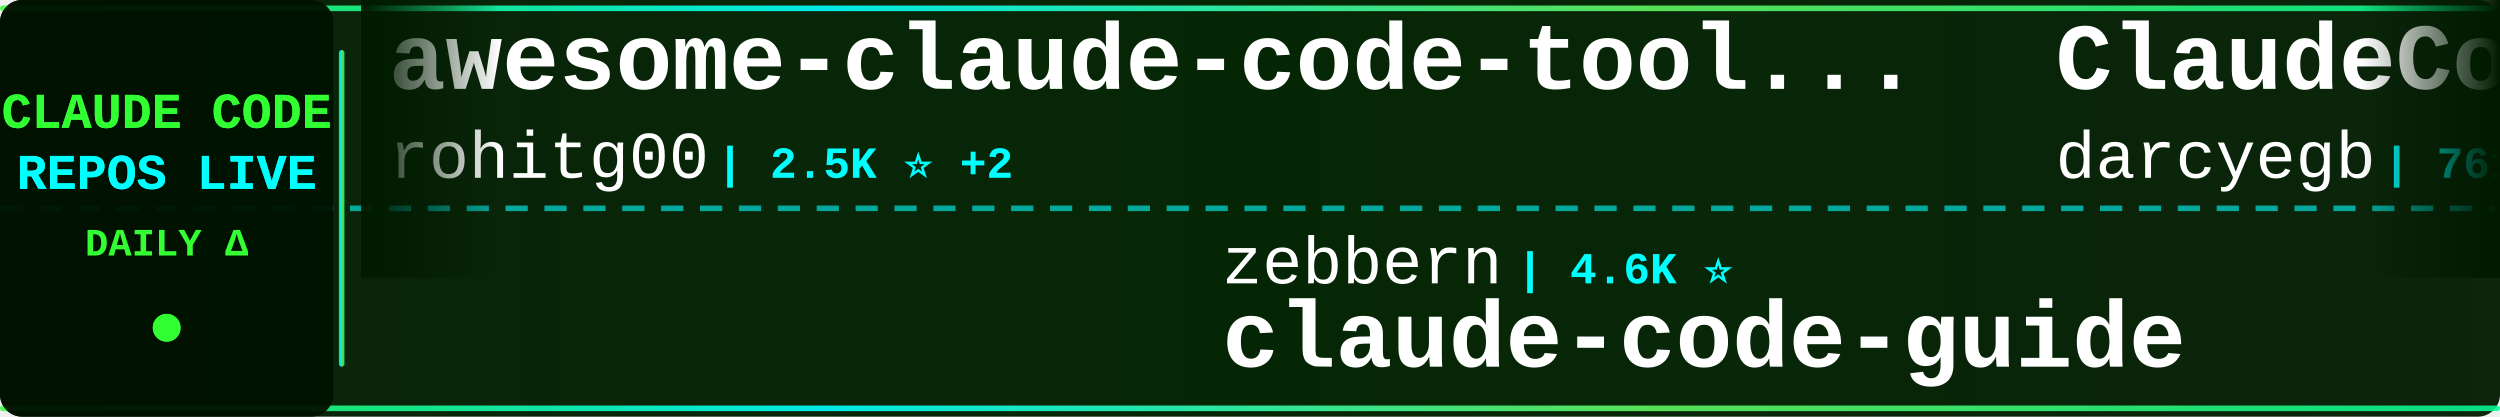
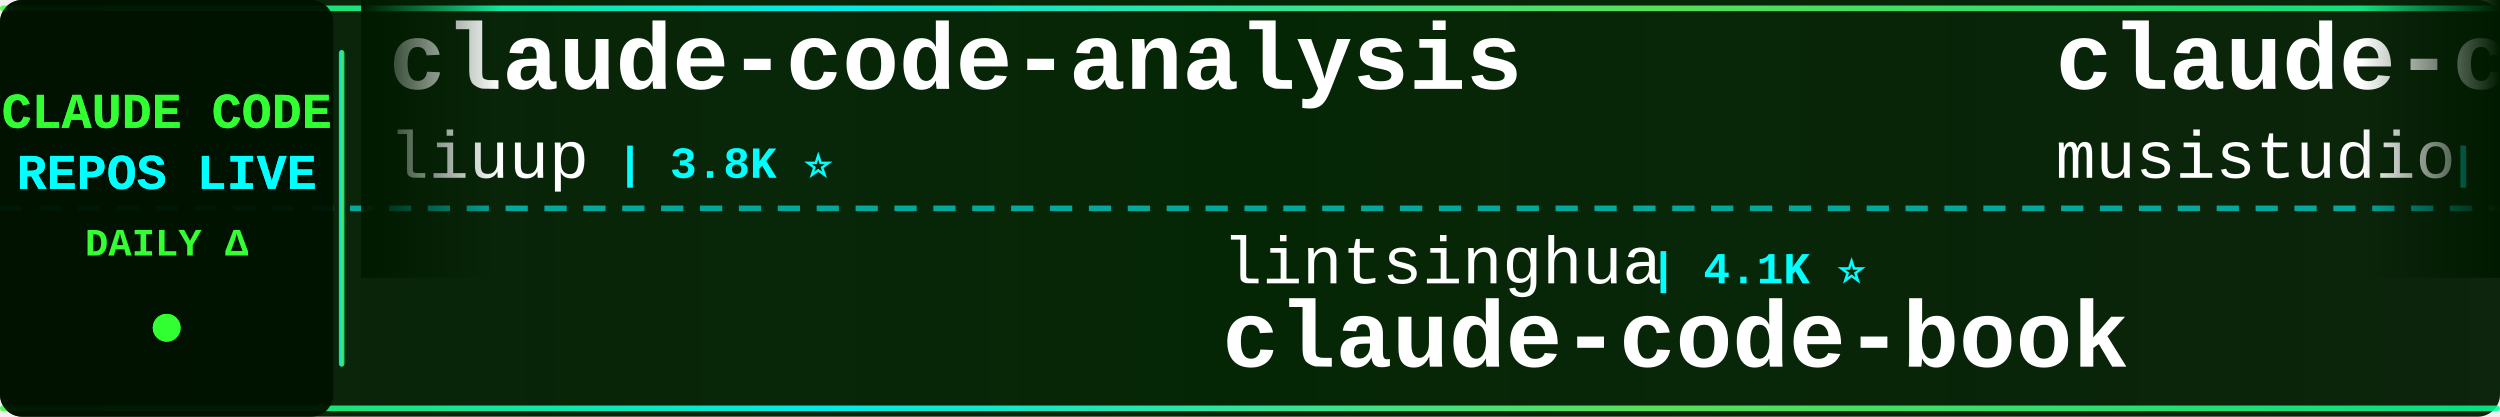
<svg xmlns="http://www.w3.org/2000/svg" width="900" height="150">
  <defs>
    <linearGradient id="tickerBg" x1="0%" y1="0%" x2="100%" y2="0%">
      <stop offset="0%" style="stop-color:#001a00;stop-opacity:0.95" />
      <stop offset="50%" style="stop-color:#002200;stop-opacity:0.98" />
      <stop offset="100%" style="stop-color:#001a00;stop-opacity:0.95" />
    </linearGradient>
    <linearGradient id="borderGrad" x1="0%" y1="0%" x2="100%" y2="0%">
      <stop offset="0%" style="stop-color:#33ff33;stop-opacity:0.85">
        <animate attributeName="stop-opacity" values="0.85;1;0.85" dur="2s" repeatCount="indefinite" />
      </stop>
      <stop offset="33%" style="stop-color:#00ffff;stop-opacity:0.9">
        <animate attributeName="stop-opacity" values="0.9;1;0.9" dur="2.2s" repeatCount="indefinite" />
      </stop>
      <stop offset="66%" style="stop-color:#66ff66;stop-opacity:0.85">
        <animate attributeName="stop-opacity" values="0.85;1;0.85" dur="1.8s" repeatCount="indefinite" />
      </stop>
      <stop offset="100%" style="stop-color:#00ff99;stop-opacity:0.85">
        <animate attributeName="stop-opacity" values="0.85;1;0.85" dur="2s" repeatCount="indefinite" />
      </stop>
    </linearGradient>
    <filter id="textGlow">
      <feGaussianBlur stdDeviation="0.1" result="coloredBlur" />
      <feMerge>
        <feMergeNode in="coloredBlur" />
        <feMergeNode in="SourceGraphic" />
      </feMerge>
    </filter>
    <filter id="metricGlow">
      <feGaussianBlur stdDeviation="0.2" result="coloredBlur" />
      <feMerge>
        <feMergeNode in="coloredBlur" />
        <feMergeNode in="SourceGraphic" />
      </feMerge>
    </filter>
    <linearGradient id="leftFade" x1="0%" y1="0%" x2="100%" y2="0%">
      <stop offset="0%" style="stop-color:#001a00;stop-opacity:1" />
      <stop offset="100%" style="stop-color:#001a00;stop-opacity:0" />
    </linearGradient>
    <linearGradient id="rightFade" x1="0%" y1="0%" x2="100%" y2="0%">
      <stop offset="0%" style="stop-color:#001a00;stop-opacity:0" />
      <stop offset="100%" style="stop-color:#001a00;stop-opacity:1" />
    </linearGradient>
  </defs>
  <rect width="900" height="150" fill="url(#tickerBg)" rx="8" />
  <rect x="0" y="2" width="900" height="2" fill="url(#borderGrad)" rx="1" />
  <rect x="0" y="146" width="900" height="2" fill="url(#borderGrad)" rx="1" />
  <line x1="0" y1="75" x2="900" y2="75" stroke="#00ffff" stroke-width="2" stroke-dasharray="8 6" opacity="0.6" />
  <rect x="0" y="0" width="120" height="150" fill="#001100" opacity="0.95" rx="8" />
  <text x="60" y="46" font-family="'Courier New', monospace" font-size="18" font-weight="bold" fill="#33ff33" text-anchor="middle" filter="url(#textGlow)">
    CLAUDE CODE
  </text>
  <text x="60" y="68" font-family="'Courier New', monospace" font-size="18" font-weight="bold" fill="#00ffff" text-anchor="middle" filter="url(#textGlow)">
    REPOS LIVE
  </text>
  <text x="60" y="92" font-family="'Courier New', monospace" font-size="14" font-weight="bold" fill="#33ff33" text-anchor="middle">
    DAILY Δ
  </text>
  <circle cx="60" cy="118" r="5" fill="#33ff33" filter="url(#metricGlow)">
    <animate attributeName="r" values="4;6;4" dur="1.5s" repeatCount="indefinite" />
    <animate attributeName="opacity" values="0.6;1;0.6" dur="1.5s" repeatCount="indefinite" />
  </circle>
  <rect x="122" y="18" width="2" height="114" fill="url(#borderGrad)" rx="1" />
  <clipPath id="tickerClip">
    <rect x="130" y="0" width="770" height="150" />
  </clipPath>
  <g clip-path="url(#tickerClip)">
    <g id="tickerItems">
      <animateTransform attributeName="transform" attributeType="XML" type="translate" from="0 0" to="-3000 0" dur="54s" repeatCount="indefinite" />
      <g transform="translate(0, 0)">
-         <text x="140" y="32" font-family="'Courier New', monospace" font-size="34" font-weight="bold" fill="#ffffff">awesome-claude-code-tool...</text>
-         <text x="140" y="64" font-family="'Courier New', monospace" font-size="24" font-weight="normal" fill="#ffffff" opacity="1.0">rohitg00</text>
-         <text x="258" y="64" font-family="'Courier New', monospace" font-size="16" font-weight="bold" fill="#00ffff"> | 2.5K ⭐ +2</text>
+         <text x="140" y="32" font-family="'Courier New', monospace" font-size="34" font-weight="bold" fill="#ffffff">claude-code-analysis</text>
+         <text x="140" y="64" font-family="'Courier New', monospace" font-size="24" font-weight="normal" fill="#ffffff" opacity="1.0">liuup</text>
+         <text x="222" y="64" font-family="'Courier New', monospace" font-size="16" font-weight="bold" fill="#00ffff"> | 3.8K ⭐</text>
      </g>
      <g transform="translate(300, 0)">
-         <text x="140" y="102" font-family="'Courier New', monospace" font-size="24" font-weight="normal" fill="#ffffff" opacity="1.0">zebbern</text>
-         <text x="246" y="102" font-family="'Courier New', monospace" font-size="16" font-weight="bold" fill="#00ffff"> | 4.6K ⭐</text>
-         <text x="140" y="132" font-family="'Courier New', monospace" font-size="34" font-weight="bold" fill="#ffffff">claude-code-guide</text>
+         <text x="140" y="102" font-family="'Courier New', monospace" font-size="24" font-weight="normal" fill="#ffffff" opacity="1.0">lintsinghua</text>
+         <text x="294" y="102" font-family="'Courier New', monospace" font-size="16" font-weight="bold" fill="#00ffff"> | 4.1K ⭐</text>
+         <text x="140" y="132" font-family="'Courier New', monospace" font-size="34" font-weight="bold" fill="#ffffff">claude-code-book</text>
      </g>
      <g transform="translate(600, 0)">
-         <text x="140" y="32" font-family="'Courier New', monospace" font-size="34" font-weight="bold" fill="#ffffff">ClaudeCodeAgents</text>
-         <text x="140" y="64" font-family="'Courier New', monospace" font-size="24" font-weight="normal" fill="#ffffff" opacity="1.0">darcyegb</text>
-         <text x="258" y="64" font-family="'Courier New', monospace" font-size="16" font-weight="bold" fill="#00ffff"> | 761 ⭐</text>
+         <text x="140" y="32" font-family="'Courier New', monospace" font-size="34" font-weight="bold" fill="#ffffff">claude-code-router</text>
+         <text x="140" y="64" font-family="'Courier New', monospace" font-size="24" font-weight="normal" fill="#ffffff" opacity="1.0">musistudio</text>
+         <text x="282" y="64" font-family="'Courier New', monospace" font-size="16" font-weight="bold" fill="#00ffff"> | 36.7K ⭐ -5</text>
      </g>
      <g transform="translate(900, 0)">
-         <text x="140" y="102" font-family="'Courier New', monospace" font-size="24" font-weight="normal" fill="#ffffff" opacity="1.0">AICoderTudou</text>
-         <text x="306" y="102" font-family="'Courier New', monospace" font-size="16" font-weight="bold" fill="#00ffff"> | 496 ⭐</text>
-         <text x="140" y="132" font-family="'Courier New', monospace" font-size="34" font-weight="bold" fill="#ffffff">claude-code-tudou</text>
+         <text x="140" y="102" font-family="'Courier New', monospace" font-size="24" font-weight="normal" fill="#ffffff" opacity="1.0">chauncygu</text>
+         <text x="270" y="102" font-family="'Courier New', monospace" font-size="16" font-weight="bold" fill="#00ffff"> | 2.8K ⭐</text>
+         <text x="140" y="132" font-family="'Courier New', monospace" font-size="34" font-weight="bold" fill="#ffffff">collection-claude-code-s...</text>
      </g>
      <g transform="translate(1200, 0)">
-         <text x="140" y="32" font-family="'Courier New', monospace" font-size="34" font-weight="bold" fill="#ffffff">claude-code-source-code</text>
-         <text x="140" y="64" font-family="'Courier New', monospace" font-size="24" font-weight="normal" fill="#ffffff" opacity="1.0">777genius</text>
-         <text x="270" y="64" font-family="'Courier New', monospace" font-size="16" font-weight="bold" fill="#00ffff"> | 926 ⭐</text>
+         <text x="140" y="32" font-family="'Courier New', monospace" font-size="34" font-weight="bold" fill="#ffffff">claude-code-rev</text>
+         <text x="140" y="64" font-family="'Courier New', monospace" font-size="24" font-weight="normal" fill="#ffffff" opacity="1.0">oboard</text>
+         <text x="234" y="64" font-family="'Courier New', monospace" font-size="16" font-weight="bold" fill="#00ffff"> | 3.3K ⭐</text>
      </g>
      <g transform="translate(1500, 0)">
-         <text x="140" y="102" font-family="'Courier New', monospace" font-size="24" font-weight="normal" fill="#ffffff" opacity="1.0">frankbria</text>
-         <text x="270" y="102" font-family="'Courier New', monospace" font-size="16" font-weight="bold" fill="#00ffff"> | 9.6K ⭐</text>
-         <text x="140" y="132" font-family="'Courier New', monospace" font-size="34" font-weight="bold" fill="#ffffff">ralph-claude-code</text>
+         <text x="140" y="102" font-family="'Courier New', monospace" font-size="24" font-weight="normal" fill="#ffffff" opacity="1.0">affaan-m</text>
+         <text x="258" y="102" font-family="'Courier New', monospace" font-size="16" font-weight="bold" fill="#00ffff"> | 240.5K ⭐ +34</text>
+         <text x="140" y="132" font-family="'Courier New', monospace" font-size="34" font-weight="bold" fill="#ffffff">ECC</text>
      </g>
      <g transform="translate(1800, 0)">
-         <text x="140" y="32" font-family="'Courier New', monospace" font-size="34" font-weight="bold" fill="#ffffff">awesome-claude-code-plug...</text>
-         <text x="140" y="64" font-family="'Courier New', monospace" font-size="24" font-weight="normal" fill="#ffffff" opacity="1.0">ccplugins</text>
-         <text x="270" y="64" font-family="'Courier New', monospace" font-size="16" font-weight="bold" fill="#00ffff"> | 914 ⭐</text>
+         <text x="140" y="32" font-family="'Courier New', monospace" font-size="34" font-weight="bold" fill="#ffffff">claude-code-hooks-master...</text>
+         <text x="140" y="64" font-family="'Courier New', monospace" font-size="24" font-weight="normal" fill="#ffffff" opacity="1.0">disler</text>
+         <text x="234" y="64" font-family="'Courier New', monospace" font-size="16" font-weight="bold" fill="#00ffff"> | 3.9K ⭐</text>
      </g>
      <g transform="translate(2100, 0)">
-         <text x="140" y="102" font-family="'Courier New', monospace" font-size="24" font-weight="normal" fill="#ffffff" opacity="1.0">zstmfhy</text>
-         <text x="246" y="102" font-family="'Courier New', monospace" font-size="16" font-weight="bold" fill="#00ffff"> | 190 ⭐</text>
-         <text x="140" y="132" font-family="'Courier New', monospace" font-size="34" font-weight="bold" fill="#ffffff">Claude-code</text>
+         <text x="140" y="102" font-family="'Courier New', monospace" font-size="24" font-weight="normal" fill="#ffffff" opacity="1.0">anthropics</text>
+         <text x="282" y="102" font-family="'Courier New', monospace" font-size="16" font-weight="bold" fill="#00ffff"> | 5.9K ⭐</text>
+         <text x="140" y="132" font-family="'Courier New', monospace" font-size="34" font-weight="bold" fill="#ffffff">claude-code-security-rev...</text>
      </g>
      <g transform="translate(2400, 0)">
-         <text x="140" y="32" font-family="'Courier New', monospace" font-size="34" font-weight="bold" fill="#ffffff">claude-code-webui</text>
-         <text x="140" y="64" font-family="'Courier New', monospace" font-size="24" font-weight="normal" fill="#ffffff" opacity="1.0">sugyan</text>
-         <text x="234" y="64" font-family="'Courier New', monospace" font-size="16" font-weight="bold" fill="#00ffff"> | 1.1K ⭐</text>
+         <text x="140" y="32" font-family="'Courier New', monospace" font-size="34" font-weight="bold" fill="#ffffff">my-claude-code-setup</text>
+         <text x="140" y="64" font-family="'Courier New', monospace" font-size="24" font-weight="normal" fill="#ffffff" opacity="1.0">centminmod</text>
+         <text x="282" y="64" font-family="'Courier New', monospace" font-size="16" font-weight="bold" fill="#00ffff"> | 2.6K ⭐</text>
      </g>
      <g transform="translate(2700, 0)">
-         <text x="140" y="102" font-family="'Courier New', monospace" font-size="24" font-weight="normal" fill="#ffffff" opacity="1.0">multica-ai</text>
-         <text x="282" y="102" font-family="'Courier New', monospace" font-size="16" font-weight="bold" fill="#00ffff"> | 203.0K ⭐ +62</text>
-         <text x="140" y="132" font-family="'Courier New', monospace" font-size="34" font-weight="bold" fill="#ffffff">andrej-karpathy-skills</text>
+         <text x="140" y="102" font-family="'Courier New', monospace" font-size="24" font-weight="normal" fill="#ffffff" opacity="1.0">andrew-kramer-inno</text>
+         <text x="378" y="102" font-family="'Courier New', monospace" font-size="16" font-weight="bold" fill="#00ffff"> | 593 ⭐</text>
+         <text x="140" y="132" font-family="'Courier New', monospace" font-size="34" font-weight="bold" fill="#ffffff">claude-code-source-build</text>
      </g>
      <g transform="translate(3000, 0)">
-         <text x="140" y="32" font-family="'Courier New', monospace" font-size="34" font-weight="bold" fill="#ffffff">awesome-claude-code-tool...</text>
-         <text x="140" y="64" font-family="'Courier New', monospace" font-size="24" font-weight="normal" fill="#ffffff" opacity="1.0">rohitg00</text>
-         <text x="258" y="64" font-family="'Courier New', monospace" font-size="16" font-weight="bold" fill="#00ffff"> | 2.5K ⭐ +2</text>
+         <text x="140" y="32" font-family="'Courier New', monospace" font-size="34" font-weight="bold" fill="#ffffff">claude-code-analysis</text>
+         <text x="140" y="64" font-family="'Courier New', monospace" font-size="24" font-weight="normal" fill="#ffffff" opacity="1.0">liuup</text>
+         <text x="222" y="64" font-family="'Courier New', monospace" font-size="16" font-weight="bold" fill="#00ffff"> | 3.8K ⭐</text>
      </g>
      <g transform="translate(3300, 0)">
-         <text x="140" y="102" font-family="'Courier New', monospace" font-size="24" font-weight="normal" fill="#ffffff" opacity="1.0">zebbern</text>
-         <text x="246" y="102" font-family="'Courier New', monospace" font-size="16" font-weight="bold" fill="#00ffff"> | 4.6K ⭐</text>
-         <text x="140" y="132" font-family="'Courier New', monospace" font-size="34" font-weight="bold" fill="#ffffff">claude-code-guide</text>
+         <text x="140" y="102" font-family="'Courier New', monospace" font-size="24" font-weight="normal" fill="#ffffff" opacity="1.0">lintsinghua</text>
+         <text x="294" y="102" font-family="'Courier New', monospace" font-size="16" font-weight="bold" fill="#00ffff"> | 4.1K ⭐</text>
+         <text x="140" y="132" font-family="'Courier New', monospace" font-size="34" font-weight="bold" fill="#ffffff">claude-code-book</text>
      </g>
      <g transform="translate(3600, 0)">
-         <text x="140" y="32" font-family="'Courier New', monospace" font-size="34" font-weight="bold" fill="#ffffff">ClaudeCodeAgents</text>
-         <text x="140" y="64" font-family="'Courier New', monospace" font-size="24" font-weight="normal" fill="#ffffff" opacity="1.0">darcyegb</text>
-         <text x="258" y="64" font-family="'Courier New', monospace" font-size="16" font-weight="bold" fill="#00ffff"> | 761 ⭐</text>
+         <text x="140" y="32" font-family="'Courier New', monospace" font-size="34" font-weight="bold" fill="#ffffff">claude-code-router</text>
+         <text x="140" y="64" font-family="'Courier New', monospace" font-size="24" font-weight="normal" fill="#ffffff" opacity="1.0">musistudio</text>
+         <text x="282" y="64" font-family="'Courier New', monospace" font-size="16" font-weight="bold" fill="#00ffff"> | 36.7K ⭐ -5</text>
      </g>
      <g transform="translate(3900, 0)">
-         <text x="140" y="102" font-family="'Courier New', monospace" font-size="24" font-weight="normal" fill="#ffffff" opacity="1.0">AICoderTudou</text>
-         <text x="306" y="102" font-family="'Courier New', monospace" font-size="16" font-weight="bold" fill="#00ffff"> | 496 ⭐</text>
-         <text x="140" y="132" font-family="'Courier New', monospace" font-size="34" font-weight="bold" fill="#ffffff">claude-code-tudou</text>
+         <text x="140" y="102" font-family="'Courier New', monospace" font-size="24" font-weight="normal" fill="#ffffff" opacity="1.0">chauncygu</text>
+         <text x="270" y="102" font-family="'Courier New', monospace" font-size="16" font-weight="bold" fill="#00ffff"> | 2.8K ⭐</text>
+         <text x="140" y="132" font-family="'Courier New', monospace" font-size="34" font-weight="bold" fill="#ffffff">collection-claude-code-s...</text>
      </g>
    </g>
  </g>
  <rect x="130" y="0" width="50" height="100" fill="url(#leftFade)" />
  <rect x="850" y="0" width="50" height="100" fill="url(#rightFade)" />
</svg>
